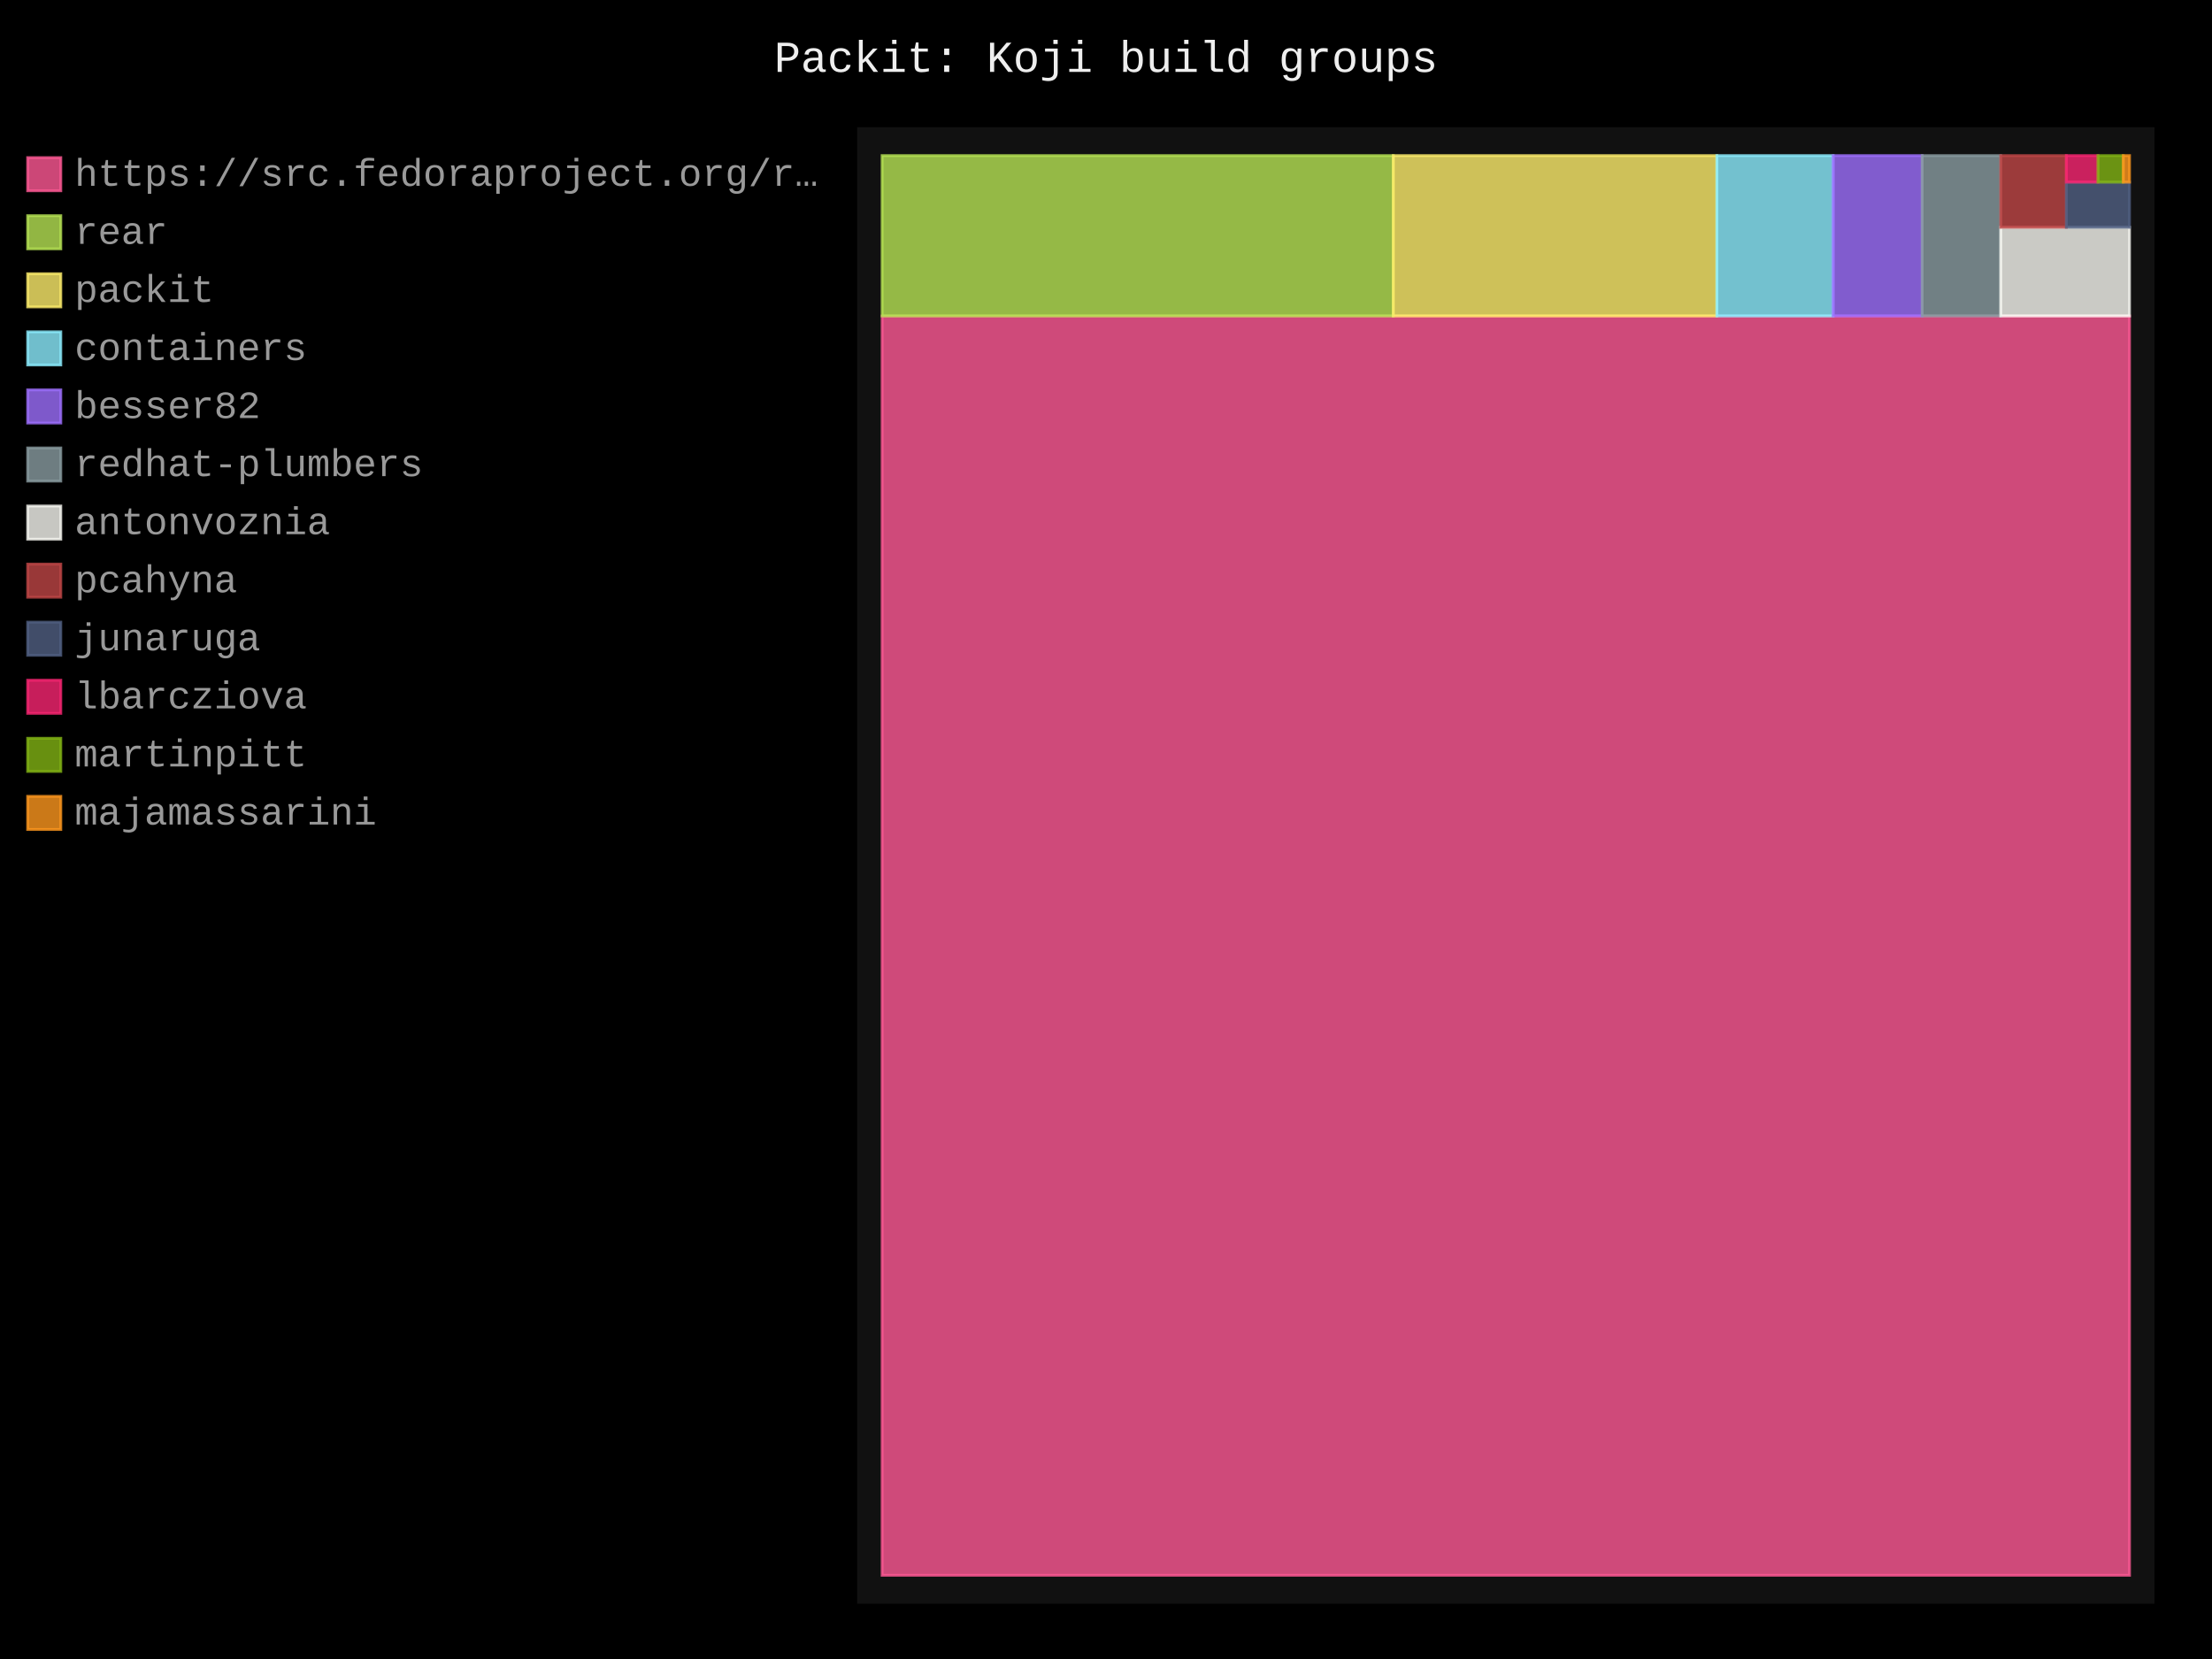
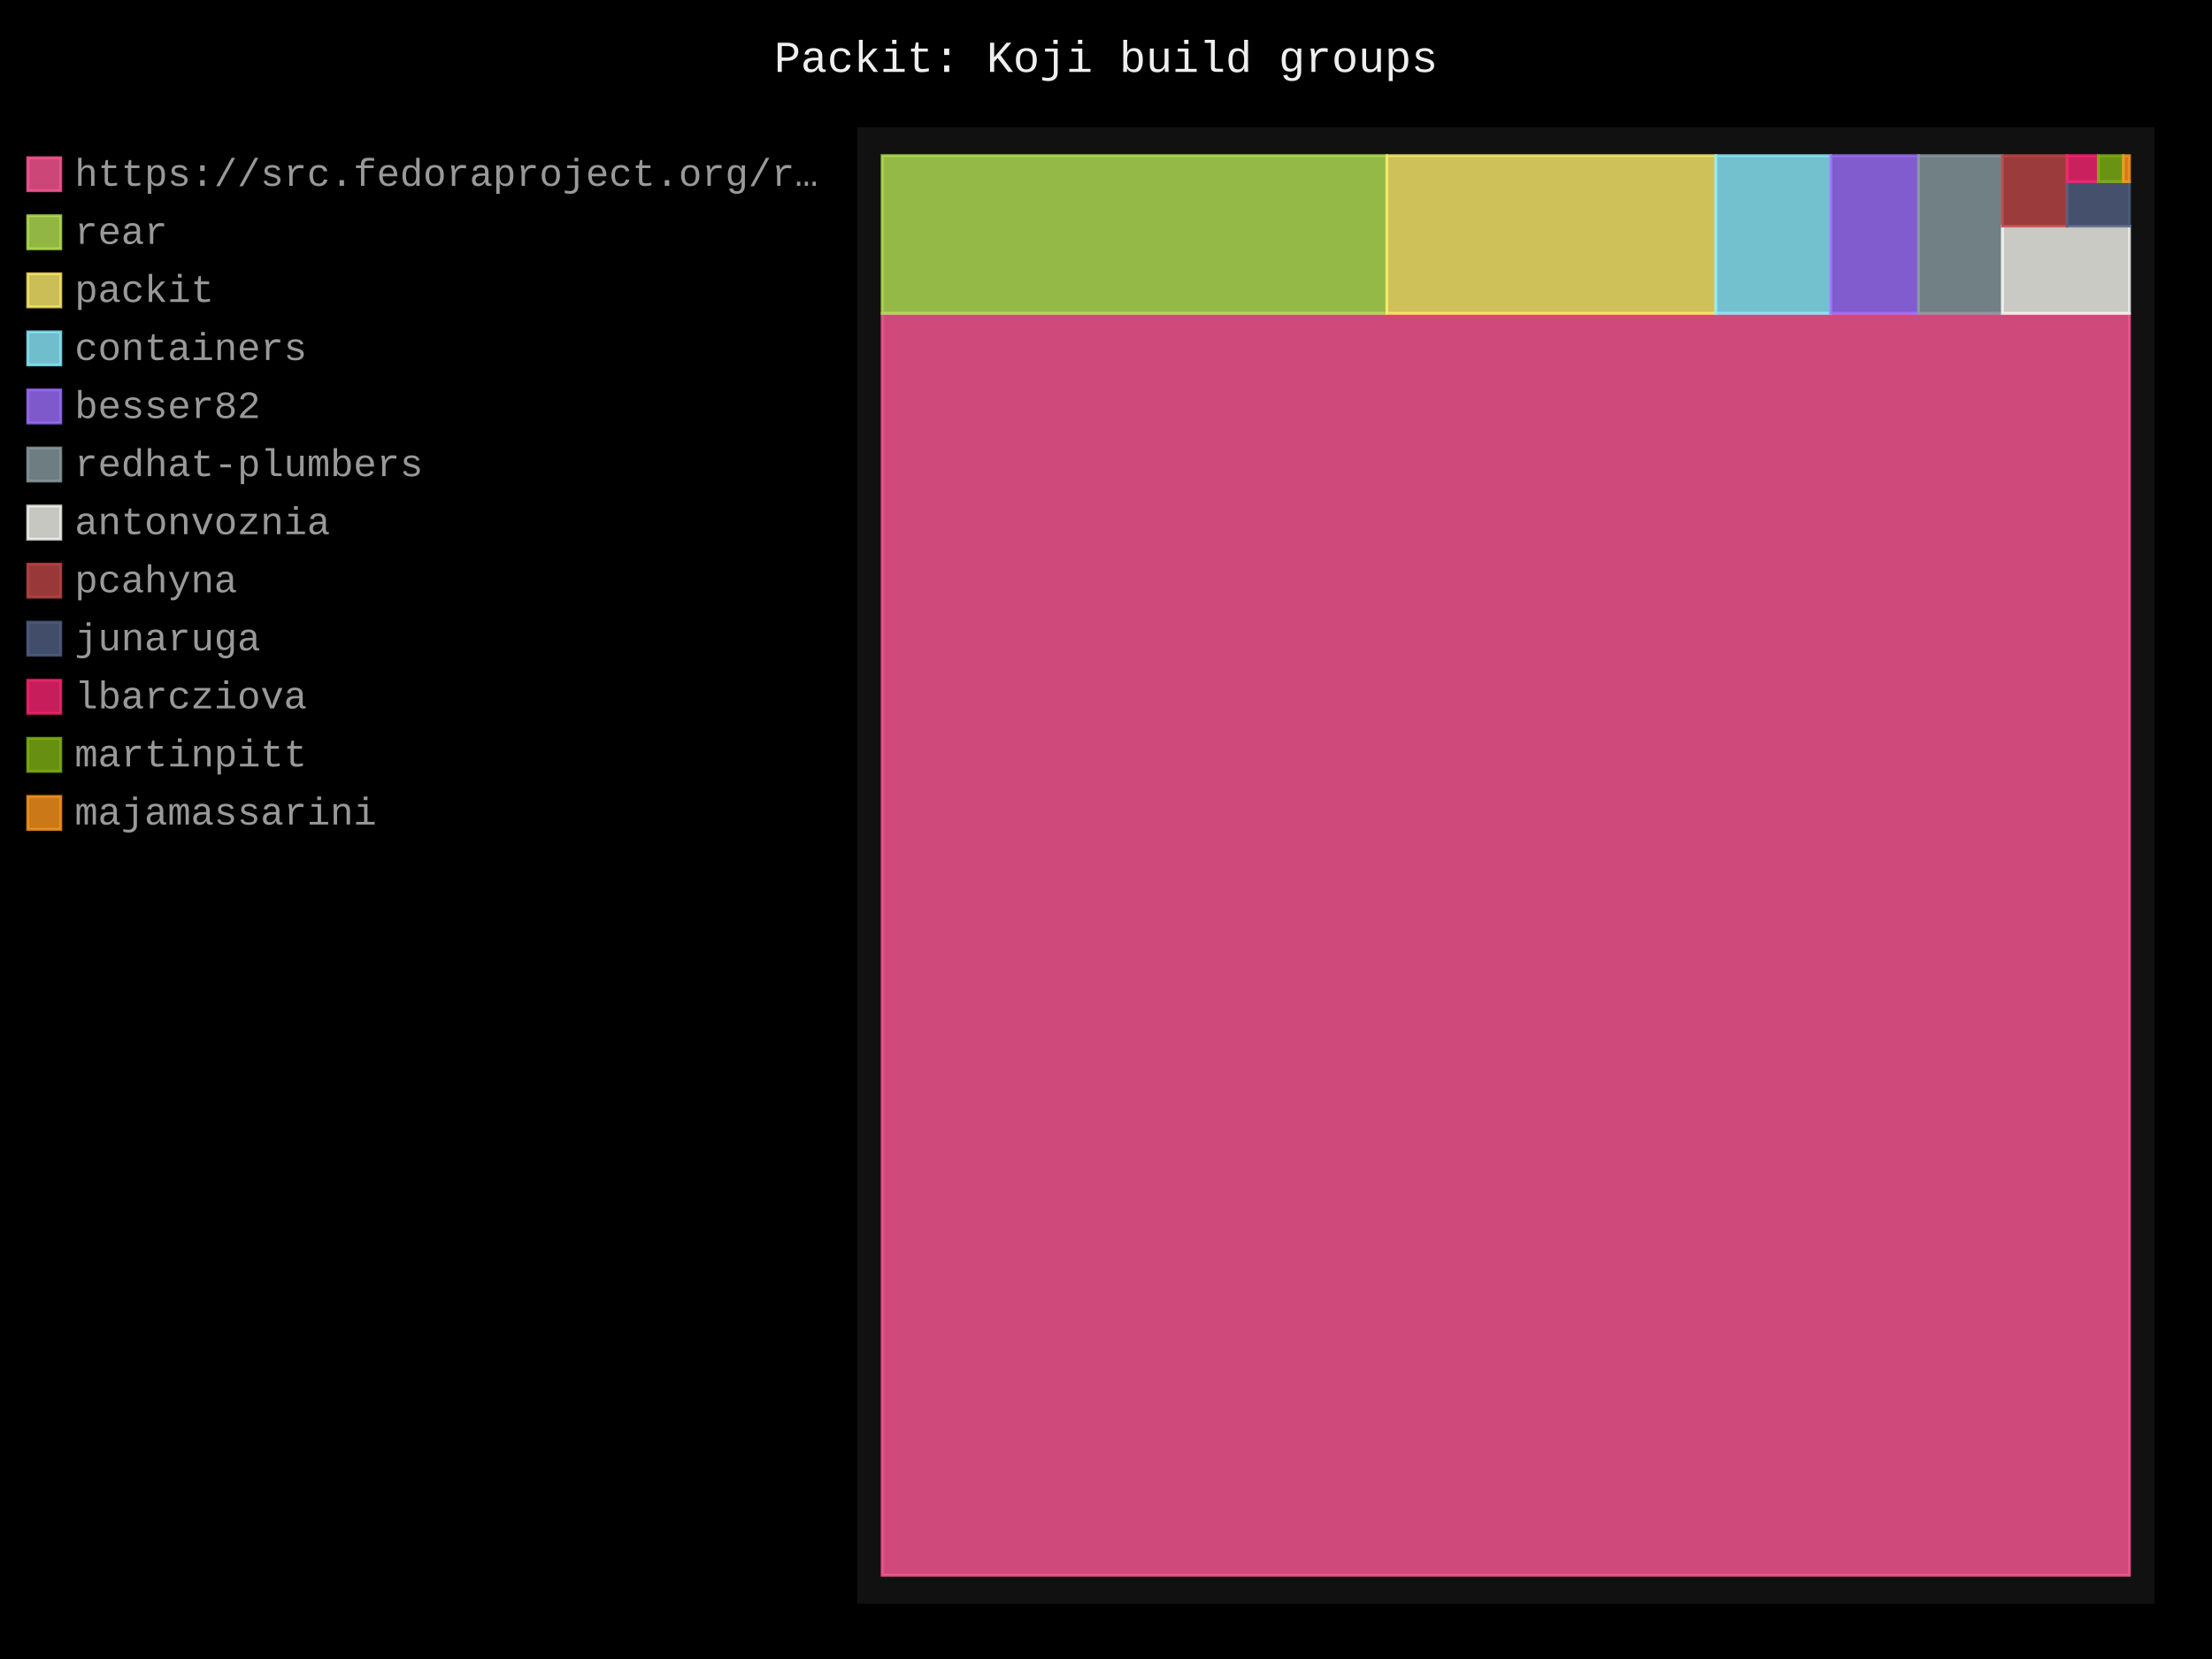
- <svg xmlns="http://www.w3.org/2000/svg" id="chart-f1762192-e5a3-4551-927a-afbfb35acd87" class="pygal-chart" viewBox="0 0 800 600">
+ <svg xmlns="http://www.w3.org/2000/svg" id="chart-4732add7-d059-4549-a97d-35cf5001354c" class="pygal-chart" viewBox="0 0 800 600">
  <defs>
-     <style type="text/css">#chart-f1762192-e5a3-4551-927a-afbfb35acd87{-webkit-user-select:none;-webkit-font-smoothing:antialiased;font-family:Consolas,"Liberation Mono",Menlo,Courier,monospace}#chart-f1762192-e5a3-4551-927a-afbfb35acd87 .title{font-family:Consolas,"Liberation Mono",Menlo,Courier,monospace;font-size:16px}#chart-f1762192-e5a3-4551-927a-afbfb35acd87 .legends .legend text{font-family:Consolas,"Liberation Mono",Menlo,Courier,monospace;font-size:14px}#chart-f1762192-e5a3-4551-927a-afbfb35acd87 .axis text{font-family:Consolas,"Liberation Mono",Menlo,Courier,monospace;font-size:10px}#chart-f1762192-e5a3-4551-927a-afbfb35acd87 .axis text.major{font-family:Consolas,"Liberation Mono",Menlo,Courier,monospace;font-size:10px}#chart-f1762192-e5a3-4551-927a-afbfb35acd87 .text-overlay text.value{font-family:Consolas,"Liberation Mono",Menlo,Courier,monospace;font-size:16px}#chart-f1762192-e5a3-4551-927a-afbfb35acd87 .text-overlay text.label{font-family:Consolas,"Liberation Mono",Menlo,Courier,monospace;font-size:10px}#chart-f1762192-e5a3-4551-927a-afbfb35acd87 .tooltip{font-family:Consolas,"Liberation Mono",Menlo,Courier,monospace;font-size:14px}#chart-f1762192-e5a3-4551-927a-afbfb35acd87 text.no_data{font-family:Consolas,"Liberation Mono",Menlo,Courier,monospace;font-size:64px}
- #chart-f1762192-e5a3-4551-927a-afbfb35acd87{background-color:black}#chart-f1762192-e5a3-4551-927a-afbfb35acd87 path,#chart-f1762192-e5a3-4551-927a-afbfb35acd87 line,#chart-f1762192-e5a3-4551-927a-afbfb35acd87 rect,#chart-f1762192-e5a3-4551-927a-afbfb35acd87 circle{-webkit-transition:250ms;-moz-transition:250ms;transition:250ms}#chart-f1762192-e5a3-4551-927a-afbfb35acd87 .graph &gt; .background{fill:black}#chart-f1762192-e5a3-4551-927a-afbfb35acd87 .plot &gt; .background{fill:#111}#chart-f1762192-e5a3-4551-927a-afbfb35acd87 .graph{fill:#999}#chart-f1762192-e5a3-4551-927a-afbfb35acd87 text.no_data{fill:#eee}#chart-f1762192-e5a3-4551-927a-afbfb35acd87 .title{fill:#eee}#chart-f1762192-e5a3-4551-927a-afbfb35acd87 .legends .legend text{fill:#999}#chart-f1762192-e5a3-4551-927a-afbfb35acd87 .legends .legend:hover text{fill:#eee}#chart-f1762192-e5a3-4551-927a-afbfb35acd87 .axis .line{stroke:#eee}#chart-f1762192-e5a3-4551-927a-afbfb35acd87 .axis .guide.line{stroke:#555}#chart-f1762192-e5a3-4551-927a-afbfb35acd87 .axis .major.line{stroke:#999}#chart-f1762192-e5a3-4551-927a-afbfb35acd87 .axis text.major{fill:#eee}#chart-f1762192-e5a3-4551-927a-afbfb35acd87 .axis.y .guides:hover .guide.line,#chart-f1762192-e5a3-4551-927a-afbfb35acd87 .line-graph .axis.x .guides:hover .guide.line,#chart-f1762192-e5a3-4551-927a-afbfb35acd87 .stackedline-graph .axis.x .guides:hover .guide.line,#chart-f1762192-e5a3-4551-927a-afbfb35acd87 .xy-graph .axis.x .guides:hover .guide.line{stroke:#eee}#chart-f1762192-e5a3-4551-927a-afbfb35acd87 .axis .guides:hover text{fill:#eee}#chart-f1762192-e5a3-4551-927a-afbfb35acd87 .reactive{fill-opacity:.8;stroke-opacity:.8;stroke-width:1}#chart-f1762192-e5a3-4551-927a-afbfb35acd87 .ci{stroke:#999}#chart-f1762192-e5a3-4551-927a-afbfb35acd87 .reactive.active,#chart-f1762192-e5a3-4551-927a-afbfb35acd87 .active .reactive{fill-opacity:.4;stroke-opacity:.9;stroke-width:4}#chart-f1762192-e5a3-4551-927a-afbfb35acd87 .ci .reactive.active{stroke-width:1.5}#chart-f1762192-e5a3-4551-927a-afbfb35acd87 .series text{fill:#eee}#chart-f1762192-e5a3-4551-927a-afbfb35acd87 .tooltip rect{fill:#111;stroke:#eee;-webkit-transition:opacity 250ms;-moz-transition:opacity 250ms;transition:opacity 250ms}#chart-f1762192-e5a3-4551-927a-afbfb35acd87 .tooltip .label{fill:#999}#chart-f1762192-e5a3-4551-927a-afbfb35acd87 .tooltip .label{fill:#999}#chart-f1762192-e5a3-4551-927a-afbfb35acd87 .tooltip .legend{font-size:.8em;fill:#555}#chart-f1762192-e5a3-4551-927a-afbfb35acd87 .tooltip .x_label{font-size:.6em;fill:#eee}#chart-f1762192-e5a3-4551-927a-afbfb35acd87 .tooltip .xlink{font-size:.5em;text-decoration:underline}#chart-f1762192-e5a3-4551-927a-afbfb35acd87 .tooltip .value{font-size:1.5em}#chart-f1762192-e5a3-4551-927a-afbfb35acd87 .bound{font-size:.5em}#chart-f1762192-e5a3-4551-927a-afbfb35acd87 .max-value{font-size:.75em;fill:#555}#chart-f1762192-e5a3-4551-927a-afbfb35acd87 .map-element{fill:#111;stroke:#555 !important}#chart-f1762192-e5a3-4551-927a-afbfb35acd87 .map-element .reactive{fill-opacity:inherit;stroke-opacity:inherit}#chart-f1762192-e5a3-4551-927a-afbfb35acd87 .color-0,#chart-f1762192-e5a3-4551-927a-afbfb35acd87 .color-0 a:visited{stroke:#ff5995;fill:#ff5995}#chart-f1762192-e5a3-4551-927a-afbfb35acd87 .color-1,#chart-f1762192-e5a3-4551-927a-afbfb35acd87 .color-1 a:visited{stroke:#b6e354;fill:#b6e354}#chart-f1762192-e5a3-4551-927a-afbfb35acd87 .color-2,#chart-f1762192-e5a3-4551-927a-afbfb35acd87 .color-2 a:visited{stroke:#feed6c;fill:#feed6c}#chart-f1762192-e5a3-4551-927a-afbfb35acd87 .color-3,#chart-f1762192-e5a3-4551-927a-afbfb35acd87 .color-3 a:visited{stroke:#8cedff;fill:#8cedff}#chart-f1762192-e5a3-4551-927a-afbfb35acd87 .color-4,#chart-f1762192-e5a3-4551-927a-afbfb35acd87 .color-4 a:visited{stroke:#9e6ffe;fill:#9e6ffe}#chart-f1762192-e5a3-4551-927a-afbfb35acd87 .color-5,#chart-f1762192-e5a3-4551-927a-afbfb35acd87 .color-5 a:visited{stroke:#899ca1;fill:#899ca1}#chart-f1762192-e5a3-4551-927a-afbfb35acd87 .color-6,#chart-f1762192-e5a3-4551-927a-afbfb35acd87 .color-6 a:visited{stroke:#f8f8f2;fill:#f8f8f2}#chart-f1762192-e5a3-4551-927a-afbfb35acd87 .color-7,#chart-f1762192-e5a3-4551-927a-afbfb35acd87 .color-7 a:visited{stroke:#bf4646;fill:#bf4646}#chart-f1762192-e5a3-4551-927a-afbfb35acd87 .color-8,#chart-f1762192-e5a3-4551-927a-afbfb35acd87 .color-8 a:visited{stroke:#516083;fill:#516083}#chart-f1762192-e5a3-4551-927a-afbfb35acd87 .color-9,#chart-f1762192-e5a3-4551-927a-afbfb35acd87 .color-9 a:visited{stroke:#f92672;fill:#f92672}#chart-f1762192-e5a3-4551-927a-afbfb35acd87 .color-10,#chart-f1762192-e5a3-4551-927a-afbfb35acd87 .color-10 a:visited{stroke:#82b414;fill:#82b414}#chart-f1762192-e5a3-4551-927a-afbfb35acd87 .color-11,#chart-f1762192-e5a3-4551-927a-afbfb35acd87 .color-11 a:visited{stroke:#fd971f;fill:#fd971f}#chart-f1762192-e5a3-4551-927a-afbfb35acd87 .text-overlay .color-0 text{fill:black}#chart-f1762192-e5a3-4551-927a-afbfb35acd87 .text-overlay .color-1 text{fill:black}#chart-f1762192-e5a3-4551-927a-afbfb35acd87 .text-overlay .color-2 text{fill:black}#chart-f1762192-e5a3-4551-927a-afbfb35acd87 .text-overlay .color-3 text{fill:black}#chart-f1762192-e5a3-4551-927a-afbfb35acd87 .text-overlay .color-4 text{fill:black}#chart-f1762192-e5a3-4551-927a-afbfb35acd87 .text-overlay .color-5 text{fill:black}#chart-f1762192-e5a3-4551-927a-afbfb35acd87 .text-overlay .color-6 text{fill:black}#chart-f1762192-e5a3-4551-927a-afbfb35acd87 .text-overlay .color-7 text{fill:black}#chart-f1762192-e5a3-4551-927a-afbfb35acd87 .text-overlay .color-8 text{fill:black}#chart-f1762192-e5a3-4551-927a-afbfb35acd87 .text-overlay .color-9 text{fill:black}#chart-f1762192-e5a3-4551-927a-afbfb35acd87 .text-overlay .color-10 text{fill:black}#chart-f1762192-e5a3-4551-927a-afbfb35acd87 .text-overlay .color-11 text{fill:black}
- #chart-f1762192-e5a3-4551-927a-afbfb35acd87 text.no_data{text-anchor:middle}#chart-f1762192-e5a3-4551-927a-afbfb35acd87 .guide.line{fill:none}#chart-f1762192-e5a3-4551-927a-afbfb35acd87 .centered{text-anchor:middle}#chart-f1762192-e5a3-4551-927a-afbfb35acd87 .title{text-anchor:middle}#chart-f1762192-e5a3-4551-927a-afbfb35acd87 .legends .legend text{fill-opacity:1}#chart-f1762192-e5a3-4551-927a-afbfb35acd87 .axis.x text{text-anchor:middle}#chart-f1762192-e5a3-4551-927a-afbfb35acd87 .axis.x:not(.web) text[transform]{text-anchor:start}#chart-f1762192-e5a3-4551-927a-afbfb35acd87 .axis.x:not(.web) text[transform].backwards{text-anchor:end}#chart-f1762192-e5a3-4551-927a-afbfb35acd87 .axis.y text{text-anchor:end}#chart-f1762192-e5a3-4551-927a-afbfb35acd87 .axis.y text[transform].backwards{text-anchor:start}#chart-f1762192-e5a3-4551-927a-afbfb35acd87 .axis.y2 text{text-anchor:start}#chart-f1762192-e5a3-4551-927a-afbfb35acd87 .axis.y2 text[transform].backwards{text-anchor:end}#chart-f1762192-e5a3-4551-927a-afbfb35acd87 .axis .guide.line{stroke-dasharray:4,4;stroke:black}#chart-f1762192-e5a3-4551-927a-afbfb35acd87 .axis .major.guide.line{stroke-dasharray:6,6;stroke:black}#chart-f1762192-e5a3-4551-927a-afbfb35acd87 .horizontal .axis.y .guide.line,#chart-f1762192-e5a3-4551-927a-afbfb35acd87 .horizontal .axis.y2 .guide.line,#chart-f1762192-e5a3-4551-927a-afbfb35acd87 .vertical .axis.x .guide.line{opacity:0}#chart-f1762192-e5a3-4551-927a-afbfb35acd87 .horizontal .axis.always_show .guide.line,#chart-f1762192-e5a3-4551-927a-afbfb35acd87 .vertical .axis.always_show .guide.line{opacity:1 !important}#chart-f1762192-e5a3-4551-927a-afbfb35acd87 .axis.y .guides:hover .guide.line,#chart-f1762192-e5a3-4551-927a-afbfb35acd87 .axis.y2 .guides:hover .guide.line,#chart-f1762192-e5a3-4551-927a-afbfb35acd87 .axis.x .guides:hover .guide.line{opacity:1}#chart-f1762192-e5a3-4551-927a-afbfb35acd87 .axis .guides:hover text{opacity:1}#chart-f1762192-e5a3-4551-927a-afbfb35acd87 .nofill{fill:none}#chart-f1762192-e5a3-4551-927a-afbfb35acd87 .subtle-fill{fill-opacity:.2}#chart-f1762192-e5a3-4551-927a-afbfb35acd87 .dot{stroke-width:1px;fill-opacity:1;stroke-opacity:1}#chart-f1762192-e5a3-4551-927a-afbfb35acd87 .dot.active{stroke-width:5px}#chart-f1762192-e5a3-4551-927a-afbfb35acd87 .dot.negative{fill:transparent}#chart-f1762192-e5a3-4551-927a-afbfb35acd87 text,#chart-f1762192-e5a3-4551-927a-afbfb35acd87 tspan{stroke:none !important}#chart-f1762192-e5a3-4551-927a-afbfb35acd87 .series text.active{opacity:1}#chart-f1762192-e5a3-4551-927a-afbfb35acd87 .tooltip rect{fill-opacity:.95;stroke-width:.5}#chart-f1762192-e5a3-4551-927a-afbfb35acd87 .tooltip text{fill-opacity:1}#chart-f1762192-e5a3-4551-927a-afbfb35acd87 .showable{visibility:hidden}#chart-f1762192-e5a3-4551-927a-afbfb35acd87 .showable.shown{visibility:visible}#chart-f1762192-e5a3-4551-927a-afbfb35acd87 .gauge-background{fill:rgba(229,229,229,1);stroke:none}#chart-f1762192-e5a3-4551-927a-afbfb35acd87 .bg-lines{stroke:black;stroke-width:2px}</style>
+     <style type="text/css">#chart-4732add7-d059-4549-a97d-35cf5001354c{-webkit-user-select:none;-webkit-font-smoothing:antialiased;font-family:Consolas,"Liberation Mono",Menlo,Courier,monospace}#chart-4732add7-d059-4549-a97d-35cf5001354c .title{font-family:Consolas,"Liberation Mono",Menlo,Courier,monospace;font-size:16px}#chart-4732add7-d059-4549-a97d-35cf5001354c .legends .legend text{font-family:Consolas,"Liberation Mono",Menlo,Courier,monospace;font-size:14px}#chart-4732add7-d059-4549-a97d-35cf5001354c .axis text{font-family:Consolas,"Liberation Mono",Menlo,Courier,monospace;font-size:10px}#chart-4732add7-d059-4549-a97d-35cf5001354c .axis text.major{font-family:Consolas,"Liberation Mono",Menlo,Courier,monospace;font-size:10px}#chart-4732add7-d059-4549-a97d-35cf5001354c .text-overlay text.value{font-family:Consolas,"Liberation Mono",Menlo,Courier,monospace;font-size:16px}#chart-4732add7-d059-4549-a97d-35cf5001354c .text-overlay text.label{font-family:Consolas,"Liberation Mono",Menlo,Courier,monospace;font-size:10px}#chart-4732add7-d059-4549-a97d-35cf5001354c .tooltip{font-family:Consolas,"Liberation Mono",Menlo,Courier,monospace;font-size:14px}#chart-4732add7-d059-4549-a97d-35cf5001354c text.no_data{font-family:Consolas,"Liberation Mono",Menlo,Courier,monospace;font-size:64px}
+ #chart-4732add7-d059-4549-a97d-35cf5001354c{background-color:black}#chart-4732add7-d059-4549-a97d-35cf5001354c path,#chart-4732add7-d059-4549-a97d-35cf5001354c line,#chart-4732add7-d059-4549-a97d-35cf5001354c rect,#chart-4732add7-d059-4549-a97d-35cf5001354c circle{-webkit-transition:250ms;-moz-transition:250ms;transition:250ms}#chart-4732add7-d059-4549-a97d-35cf5001354c .graph &gt; .background{fill:black}#chart-4732add7-d059-4549-a97d-35cf5001354c .plot &gt; .background{fill:#111}#chart-4732add7-d059-4549-a97d-35cf5001354c .graph{fill:#999}#chart-4732add7-d059-4549-a97d-35cf5001354c text.no_data{fill:#eee}#chart-4732add7-d059-4549-a97d-35cf5001354c .title{fill:#eee}#chart-4732add7-d059-4549-a97d-35cf5001354c .legends .legend text{fill:#999}#chart-4732add7-d059-4549-a97d-35cf5001354c .legends .legend:hover text{fill:#eee}#chart-4732add7-d059-4549-a97d-35cf5001354c .axis .line{stroke:#eee}#chart-4732add7-d059-4549-a97d-35cf5001354c .axis .guide.line{stroke:#555}#chart-4732add7-d059-4549-a97d-35cf5001354c .axis .major.line{stroke:#999}#chart-4732add7-d059-4549-a97d-35cf5001354c .axis text.major{fill:#eee}#chart-4732add7-d059-4549-a97d-35cf5001354c .axis.y .guides:hover .guide.line,#chart-4732add7-d059-4549-a97d-35cf5001354c .line-graph .axis.x .guides:hover .guide.line,#chart-4732add7-d059-4549-a97d-35cf5001354c .stackedline-graph .axis.x .guides:hover .guide.line,#chart-4732add7-d059-4549-a97d-35cf5001354c .xy-graph .axis.x .guides:hover .guide.line{stroke:#eee}#chart-4732add7-d059-4549-a97d-35cf5001354c .axis .guides:hover text{fill:#eee}#chart-4732add7-d059-4549-a97d-35cf5001354c .reactive{fill-opacity:.8;stroke-opacity:.8;stroke-width:1}#chart-4732add7-d059-4549-a97d-35cf5001354c .ci{stroke:#999}#chart-4732add7-d059-4549-a97d-35cf5001354c .reactive.active,#chart-4732add7-d059-4549-a97d-35cf5001354c .active .reactive{fill-opacity:.4;stroke-opacity:.9;stroke-width:4}#chart-4732add7-d059-4549-a97d-35cf5001354c .ci .reactive.active{stroke-width:1.5}#chart-4732add7-d059-4549-a97d-35cf5001354c .series text{fill:#eee}#chart-4732add7-d059-4549-a97d-35cf5001354c .tooltip rect{fill:#111;stroke:#eee;-webkit-transition:opacity 250ms;-moz-transition:opacity 250ms;transition:opacity 250ms}#chart-4732add7-d059-4549-a97d-35cf5001354c .tooltip .label{fill:#999}#chart-4732add7-d059-4549-a97d-35cf5001354c .tooltip .label{fill:#999}#chart-4732add7-d059-4549-a97d-35cf5001354c .tooltip .legend{font-size:.8em;fill:#555}#chart-4732add7-d059-4549-a97d-35cf5001354c .tooltip .x_label{font-size:.6em;fill:#eee}#chart-4732add7-d059-4549-a97d-35cf5001354c .tooltip .xlink{font-size:.5em;text-decoration:underline}#chart-4732add7-d059-4549-a97d-35cf5001354c .tooltip .value{font-size:1.5em}#chart-4732add7-d059-4549-a97d-35cf5001354c .bound{font-size:.5em}#chart-4732add7-d059-4549-a97d-35cf5001354c .max-value{font-size:.75em;fill:#555}#chart-4732add7-d059-4549-a97d-35cf5001354c .map-element{fill:#111;stroke:#555 !important}#chart-4732add7-d059-4549-a97d-35cf5001354c .map-element .reactive{fill-opacity:inherit;stroke-opacity:inherit}#chart-4732add7-d059-4549-a97d-35cf5001354c .color-0,#chart-4732add7-d059-4549-a97d-35cf5001354c .color-0 a:visited{stroke:#ff5995;fill:#ff5995}#chart-4732add7-d059-4549-a97d-35cf5001354c .color-1,#chart-4732add7-d059-4549-a97d-35cf5001354c .color-1 a:visited{stroke:#b6e354;fill:#b6e354}#chart-4732add7-d059-4549-a97d-35cf5001354c .color-2,#chart-4732add7-d059-4549-a97d-35cf5001354c .color-2 a:visited{stroke:#feed6c;fill:#feed6c}#chart-4732add7-d059-4549-a97d-35cf5001354c .color-3,#chart-4732add7-d059-4549-a97d-35cf5001354c .color-3 a:visited{stroke:#8cedff;fill:#8cedff}#chart-4732add7-d059-4549-a97d-35cf5001354c .color-4,#chart-4732add7-d059-4549-a97d-35cf5001354c .color-4 a:visited{stroke:#9e6ffe;fill:#9e6ffe}#chart-4732add7-d059-4549-a97d-35cf5001354c .color-5,#chart-4732add7-d059-4549-a97d-35cf5001354c .color-5 a:visited{stroke:#899ca1;fill:#899ca1}#chart-4732add7-d059-4549-a97d-35cf5001354c .color-6,#chart-4732add7-d059-4549-a97d-35cf5001354c .color-6 a:visited{stroke:#f8f8f2;fill:#f8f8f2}#chart-4732add7-d059-4549-a97d-35cf5001354c .color-7,#chart-4732add7-d059-4549-a97d-35cf5001354c .color-7 a:visited{stroke:#bf4646;fill:#bf4646}#chart-4732add7-d059-4549-a97d-35cf5001354c .color-8,#chart-4732add7-d059-4549-a97d-35cf5001354c .color-8 a:visited{stroke:#516083;fill:#516083}#chart-4732add7-d059-4549-a97d-35cf5001354c .color-9,#chart-4732add7-d059-4549-a97d-35cf5001354c .color-9 a:visited{stroke:#f92672;fill:#f92672}#chart-4732add7-d059-4549-a97d-35cf5001354c .color-10,#chart-4732add7-d059-4549-a97d-35cf5001354c .color-10 a:visited{stroke:#82b414;fill:#82b414}#chart-4732add7-d059-4549-a97d-35cf5001354c .color-11,#chart-4732add7-d059-4549-a97d-35cf5001354c .color-11 a:visited{stroke:#fd971f;fill:#fd971f}#chart-4732add7-d059-4549-a97d-35cf5001354c .text-overlay .color-0 text{fill:black}#chart-4732add7-d059-4549-a97d-35cf5001354c .text-overlay .color-1 text{fill:black}#chart-4732add7-d059-4549-a97d-35cf5001354c .text-overlay .color-2 text{fill:black}#chart-4732add7-d059-4549-a97d-35cf5001354c .text-overlay .color-3 text{fill:black}#chart-4732add7-d059-4549-a97d-35cf5001354c .text-overlay .color-4 text{fill:black}#chart-4732add7-d059-4549-a97d-35cf5001354c .text-overlay .color-5 text{fill:black}#chart-4732add7-d059-4549-a97d-35cf5001354c .text-overlay .color-6 text{fill:black}#chart-4732add7-d059-4549-a97d-35cf5001354c .text-overlay .color-7 text{fill:black}#chart-4732add7-d059-4549-a97d-35cf5001354c .text-overlay .color-8 text{fill:black}#chart-4732add7-d059-4549-a97d-35cf5001354c .text-overlay .color-9 text{fill:black}#chart-4732add7-d059-4549-a97d-35cf5001354c .text-overlay .color-10 text{fill:black}#chart-4732add7-d059-4549-a97d-35cf5001354c .text-overlay .color-11 text{fill:black}
+ #chart-4732add7-d059-4549-a97d-35cf5001354c text.no_data{text-anchor:middle}#chart-4732add7-d059-4549-a97d-35cf5001354c .guide.line{fill:none}#chart-4732add7-d059-4549-a97d-35cf5001354c .centered{text-anchor:middle}#chart-4732add7-d059-4549-a97d-35cf5001354c .title{text-anchor:middle}#chart-4732add7-d059-4549-a97d-35cf5001354c .legends .legend text{fill-opacity:1}#chart-4732add7-d059-4549-a97d-35cf5001354c .axis.x text{text-anchor:middle}#chart-4732add7-d059-4549-a97d-35cf5001354c .axis.x:not(.web) text[transform]{text-anchor:start}#chart-4732add7-d059-4549-a97d-35cf5001354c .axis.x:not(.web) text[transform].backwards{text-anchor:end}#chart-4732add7-d059-4549-a97d-35cf5001354c .axis.y text{text-anchor:end}#chart-4732add7-d059-4549-a97d-35cf5001354c .axis.y text[transform].backwards{text-anchor:start}#chart-4732add7-d059-4549-a97d-35cf5001354c .axis.y2 text{text-anchor:start}#chart-4732add7-d059-4549-a97d-35cf5001354c .axis.y2 text[transform].backwards{text-anchor:end}#chart-4732add7-d059-4549-a97d-35cf5001354c .axis .guide.line{stroke-dasharray:4,4;stroke:black}#chart-4732add7-d059-4549-a97d-35cf5001354c .axis .major.guide.line{stroke-dasharray:6,6;stroke:black}#chart-4732add7-d059-4549-a97d-35cf5001354c .horizontal .axis.y .guide.line,#chart-4732add7-d059-4549-a97d-35cf5001354c .horizontal .axis.y2 .guide.line,#chart-4732add7-d059-4549-a97d-35cf5001354c .vertical .axis.x .guide.line{opacity:0}#chart-4732add7-d059-4549-a97d-35cf5001354c .horizontal .axis.always_show .guide.line,#chart-4732add7-d059-4549-a97d-35cf5001354c .vertical .axis.always_show .guide.line{opacity:1 !important}#chart-4732add7-d059-4549-a97d-35cf5001354c .axis.y .guides:hover .guide.line,#chart-4732add7-d059-4549-a97d-35cf5001354c .axis.y2 .guides:hover .guide.line,#chart-4732add7-d059-4549-a97d-35cf5001354c .axis.x .guides:hover .guide.line{opacity:1}#chart-4732add7-d059-4549-a97d-35cf5001354c .axis .guides:hover text{opacity:1}#chart-4732add7-d059-4549-a97d-35cf5001354c .nofill{fill:none}#chart-4732add7-d059-4549-a97d-35cf5001354c .subtle-fill{fill-opacity:.2}#chart-4732add7-d059-4549-a97d-35cf5001354c .dot{stroke-width:1px;fill-opacity:1;stroke-opacity:1}#chart-4732add7-d059-4549-a97d-35cf5001354c .dot.active{stroke-width:5px}#chart-4732add7-d059-4549-a97d-35cf5001354c .dot.negative{fill:transparent}#chart-4732add7-d059-4549-a97d-35cf5001354c text,#chart-4732add7-d059-4549-a97d-35cf5001354c tspan{stroke:none !important}#chart-4732add7-d059-4549-a97d-35cf5001354c .series text.active{opacity:1}#chart-4732add7-d059-4549-a97d-35cf5001354c .tooltip rect{fill-opacity:.95;stroke-width:.5}#chart-4732add7-d059-4549-a97d-35cf5001354c .tooltip text{fill-opacity:1}#chart-4732add7-d059-4549-a97d-35cf5001354c .showable{visibility:hidden}#chart-4732add7-d059-4549-a97d-35cf5001354c .showable.shown{visibility:visible}#chart-4732add7-d059-4549-a97d-35cf5001354c .gauge-background{fill:rgba(229,229,229,1);stroke:none}#chart-4732add7-d059-4549-a97d-35cf5001354c .bg-lines{stroke:black;stroke-width:2px}</style>
  </defs>
  <g class="graph treemap-graph vertical">
    <rect x="0" y="0" width="800" height="600" class="background" />
    <g transform="translate(310, 46)" class="plot">
      <rect x="0" y="0" width="469.2" height="534" class="background" />
      <g class="series serie-0 color-0">
        <g class="rects">
          <g class="rect">
-             <rect x="9.023" y="68.278" width="451.154" height="455.452" class="rect reactive tooltip-trigger" />
+             <rect x="9.023" y="67.347" width="451.154" height="456.384" class="rect reactive tooltip-trigger" />
          </g>
        </g>
      </g>
      <g class="series serie-1 color-1">
        <g class="rects">
          <g class="rect">
-             <rect x="9.023" y="10.269" width="184.856" height="58.009" class="rect reactive tooltip-trigger" />
+             <rect x="9.023" y="10.269" width="182.556" height="57.078" class="rect reactive tooltip-trigger" />
          </g>
        </g>
      </g>
      <g class="series serie-2 color-2">
        <g class="rects">
          <g class="rect">
-             <rect x="193.879" y="10.269" width="117.05" height="58.009" class="rect reactive tooltip-trigger" />
+             <rect x="191.58" y="10.269" width="118.961" height="57.078" class="rect reactive tooltip-trigger" />
          </g>
        </g>
      </g>
      <g class="series serie-3 color-3">
        <g class="rects">
          <g class="rect">
-             <rect x="310.929" y="10.269" width="42.047" height="58.009" class="rect reactive tooltip-trigger" />
+             <rect x="310.54" y="10.269" width="41.524" height="57.078" class="rect reactive tooltip-trigger" />
          </g>
        </g>
      </g>
      <g class="series serie-4 color-4">
        <g class="rects">
          <g class="rect">
-             <rect x="352.976" y="10.269" width="32.198" height="58.009" class="rect reactive tooltip-trigger" />
+             <rect x="352.065" y="10.269" width="31.798" height="57.078" class="rect reactive tooltip-trigger" />
          </g>
        </g>
      </g>
      <g class="series serie-5 color-5">
        <g class="rects">
          <g class="rect">
-             <rect x="385.174" y="10.269" width="28.41" height="58.009" class="rect reactive tooltip-trigger" />
+             <rect x="383.862" y="10.269" width="30.301" height="57.078" class="rect reactive tooltip-trigger" />
          </g>
        </g>
      </g>
      <g class="series serie-6 color-6">
        <g class="rects">
          <g class="rect">
-             <rect x="413.584" y="36.208" width="46.593" height="32.07" class="rect reactive tooltip-trigger" />
+             <rect x="414.164" y="35.792" width="46.013" height="31.555" class="rect reactive tooltip-trigger" />
          </g>
        </g>
      </g>
      <g class="series serie-7 color-7">
        <g class="rects">
          <g class="rect">
-             <rect x="413.584" y="10.269" width="23.72" height="25.939" class="rect reactive tooltip-trigger" />
+             <rect x="414.164" y="10.269" width="23.425" height="25.522" class="rect reactive tooltip-trigger" />
          </g>
        </g>
      </g>
      <g class="series serie-8 color-8">
        <g class="rects">
          <g class="rect">
-             <rect x="437.304" y="19.876" width="22.873" height="16.332" class="rect reactive tooltip-trigger" />
+             <rect x="437.589" y="19.722" width="22.588" height="16.07" class="rect reactive tooltip-trigger" />
          </g>
        </g>
      </g>
      <g class="series serie-9 color-9">
        <g class="rects">
          <g class="rect">
-             <rect x="437.304" y="10.269" width="11.436" height="9.607" class="rect reactive tooltip-trigger" />
+             <rect x="437.589" y="10.269" width="11.294" height="9.453" class="rect reactive tooltip-trigger" />
          </g>
        </g>
      </g>
      <g class="series serie-10 color-10">
        <g class="rects">
          <g class="rect">
-             <rect x="448.741" y="10.269" width="9.149" height="9.607" class="rect reactive tooltip-trigger" />
+             <rect x="448.883" y="10.269" width="9.035" height="9.453" class="rect reactive tooltip-trigger" />
          </g>
        </g>
      </g>
      <g class="series serie-11 color-11">
        <g class="rects">
          <g class="rect">
-             <rect x="457.89" y="10.269" width="2.287" height="9.607" class="rect reactive tooltip-trigger" />
+             <rect x="457.918" y="10.269" width="2.259" height="9.453" class="rect reactive tooltip-trigger" />
          </g>
        </g>
      </g>
    </g>
    <g class="titles">
      <text x="400.0" y="26" class="title plot_title">Packit: Koji build groups</text>
    </g>
    <g transform="translate(310, 46)" class="plot overlay">
      <g class="series serie-0 color-0" />
      <g class="series serie-1 color-1" />
      <g class="series serie-2 color-2" />
      <g class="series serie-3 color-3" />
      <g class="series serie-4 color-4" />
      <g class="series serie-5 color-5" />
      <g class="series serie-6 color-6" />
      <g class="series serie-7 color-7" />
      <g class="series serie-8 color-8" />
      <g class="series serie-9 color-9" />
      <g class="series serie-10 color-10" />
      <g class="series serie-11 color-11" />
    </g>
    <g transform="translate(310, 46)" class="plot text-overlay">
      <g class="series serie-0 color-0" />
      <g class="series serie-1 color-1" />
      <g class="series serie-2 color-2" />
      <g class="series serie-3 color-3" />
      <g class="series serie-4 color-4" />
      <g class="series serie-5 color-5" />
      <g class="series serie-6 color-6" />
      <g class="series serie-7 color-7" />
      <g class="series serie-8 color-8" />
      <g class="series serie-9 color-9" />
      <g class="series serie-10 color-10" />
      <g class="series serie-11 color-11" />
    </g>
    <g transform="translate(310, 46)" class="plot tooltip-overlay">
      <g transform="translate(0 0)" style="opacity: 0" class="tooltip">
        <rect rx="0" ry="0" width="0" height="0" class="tooltip-box" />
        <g class="text" />
      </g>
    </g>
    <g transform="translate(10, 56)" class="legends">
      <g id="activate-serie-0" class="legend reactive activate-serie">
        <rect x="0.0" y="1.0" width="12" height="12" class="color-0 reactive" />
        <text x="17.0" y="11.2">https://src.fedoraproject.org/r…</text>
      </g>
      <g id="activate-serie-1" class="legend reactive activate-serie">
        <rect x="0.0" y="22.0" width="12" height="12" class="color-1 reactive" />
        <text x="17.0" y="32.2">rear</text>
      </g>
      <g id="activate-serie-2" class="legend reactive activate-serie">
        <rect x="0.0" y="43.0" width="12" height="12" class="color-2 reactive" />
        <text x="17.0" y="53.2">packit</text>
      </g>
      <g id="activate-serie-3" class="legend reactive activate-serie">
        <rect x="0.0" y="64.0" width="12" height="12" class="color-3 reactive" />
        <text x="17.0" y="74.2">containers</text>
      </g>
      <g id="activate-serie-4" class="legend reactive activate-serie">
        <rect x="0.0" y="85.0" width="12" height="12" class="color-4 reactive" />
        <text x="17.0" y="95.2">besser82</text>
      </g>
      <g id="activate-serie-5" class="legend reactive activate-serie">
        <rect x="0.0" y="106.0" width="12" height="12" class="color-5 reactive" />
        <text x="17.0" y="116.2">redhat-plumbers</text>
      </g>
      <g id="activate-serie-6" class="legend reactive activate-serie">
        <rect x="0.0" y="127.0" width="12" height="12" class="color-6 reactive" />
        <text x="17.0" y="137.2">antonvoznia</text>
      </g>
      <g id="activate-serie-7" class="legend reactive activate-serie">
        <rect x="0.0" y="148.0" width="12" height="12" class="color-7 reactive" />
        <text x="17.0" y="158.2">pcahyna</text>
      </g>
      <g id="activate-serie-8" class="legend reactive activate-serie">
        <rect x="0.0" y="169.0" width="12" height="12" class="color-8 reactive" />
        <text x="17.0" y="179.2">junaruga</text>
      </g>
      <g id="activate-serie-9" class="legend reactive activate-serie">
        <rect x="0.0" y="190.0" width="12" height="12" class="color-9 reactive" />
        <text x="17.0" y="200.2">lbarcziova</text>
      </g>
      <g id="activate-serie-10" class="legend reactive activate-serie">
        <rect x="0.0" y="211.0" width="12" height="12" class="color-10 reactive" />
        <text x="17.0" y="221.2">martinpitt</text>
      </g>
      <g id="activate-serie-11" class="legend reactive activate-serie">
        <rect x="0.0" y="232.0" width="12" height="12" class="color-11 reactive" />
        <text x="17.0" y="242.2">majamassarini</text>
      </g>
    </g>
    <g transform="translate(790, 56)" class="legends" />
  </g>
</svg>
